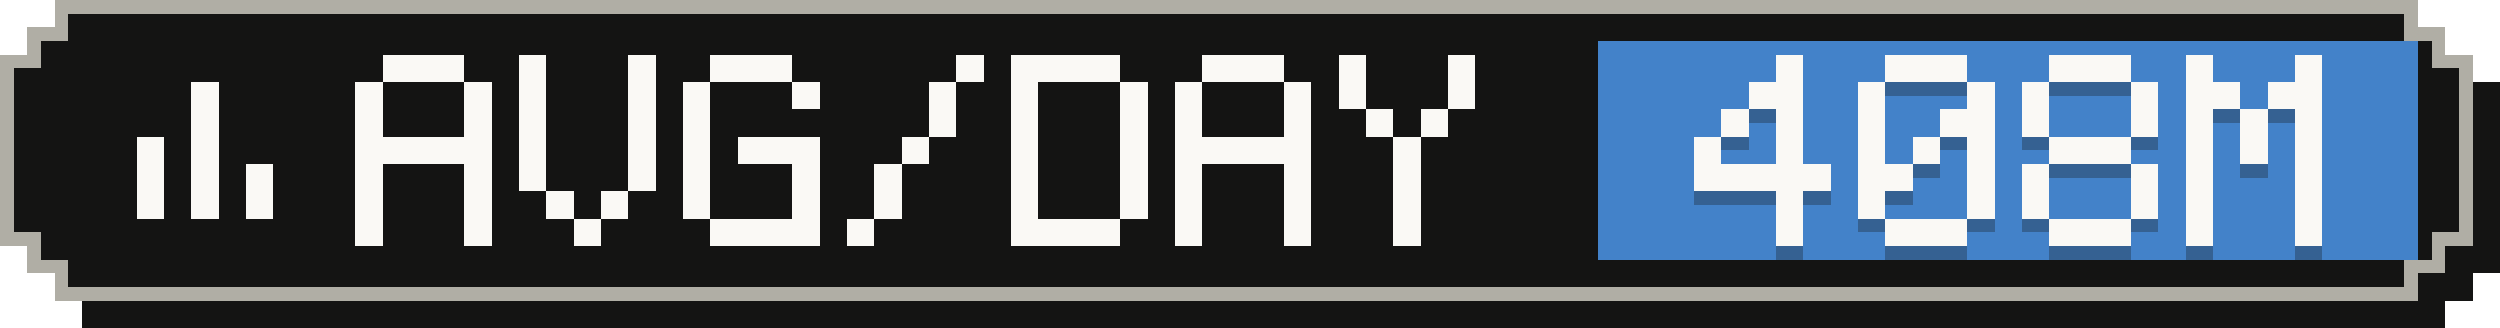
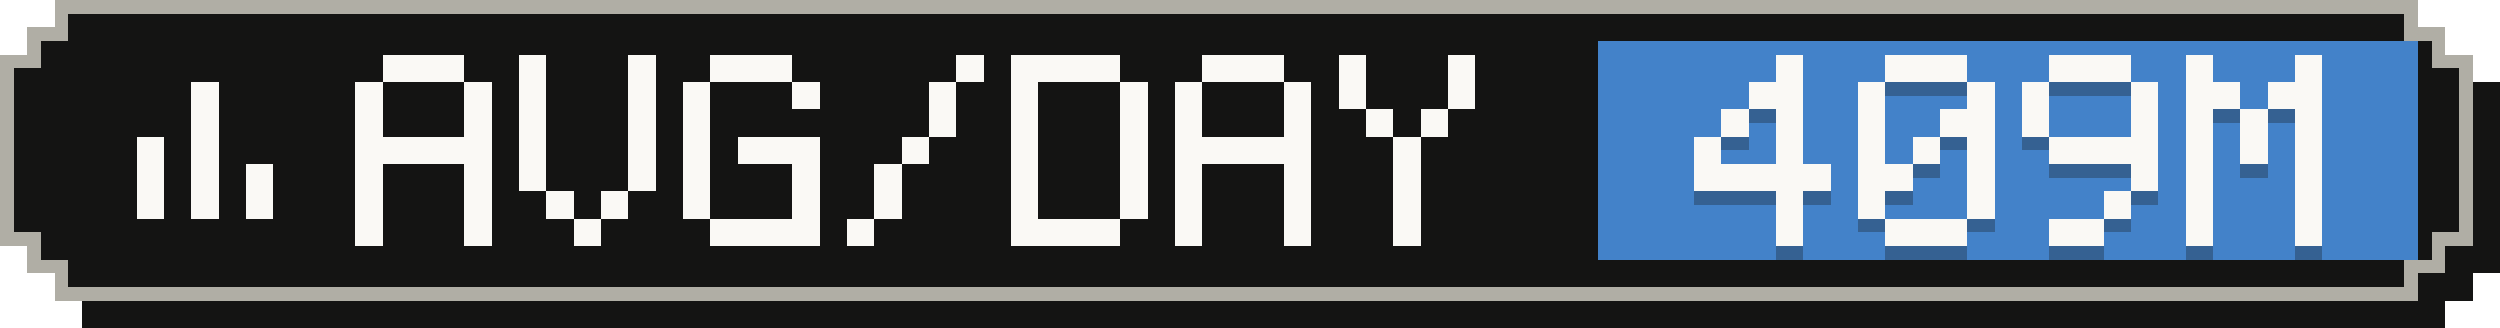
- <svg xmlns="http://www.w3.org/2000/svg" width="183" height="24" viewBox="0 0 183 24" role="img" aria-label="Average tokens per active day: 408M">
+ <svg xmlns="http://www.w3.org/2000/svg" width="183" height="24" viewBox="0 0 183 24" role="img" aria-label="Average tokens per active day: 409M">
  <g shape-rendering="crispEdges">
    <path fill="#141413" d="M6,2 H179 V4 H181 V6 H183 V20 H181 V22 H179 V24 H6 V22 H4 V20 H2 V6 H4 V4 H6 Z" />
    <path fill="#b0aea5" d="M4,0 H177 V2 H179 V4 H181 V18 H179 V20 H177 V22 H4 V20 H2 V18 H0 V4 H2 V2 H4 Z" />
    <path fill="#141413" d="M5,1 H176 V3 H178 V5 H180 V17 H178 V19 H176 V21 H5 V19 H3 V17 H1 V5 H3 V3 H5 Z" />
    <rect fill="#4382c9" x="117" y="3" width="60" height="16" />
    <g fill="#faf9f5">
      <rect x="14" y="6" width="2" height="2" />
      <rect x="14" y="8" width="2" height="2" />
      <rect x="10" y="10" width="2" height="2" />
      <rect x="14" y="10" width="2" height="2" />
      <rect x="10" y="12" width="2" height="2" />
      <rect x="14" y="12" width="2" height="2" />
      <rect x="18" y="12" width="2" height="2" />
      <rect x="10" y="14" width="2" height="2" />
      <rect x="14" y="14" width="2" height="2" />
      <rect x="18" y="14" width="2" height="2" />
    </g>
    <g fill="#faf9f5">
      <rect x="28" y="4" width="6" height="2" />
      <rect x="26" y="6" width="2" height="2" />
      <rect x="34" y="6" width="2" height="2" />
      <rect x="26" y="8" width="2" height="2" />
      <rect x="34" y="8" width="2" height="2" />
      <rect x="26" y="10" width="10" height="2" />
      <rect x="26" y="12" width="2" height="2" />
      <rect x="34" y="12" width="2" height="2" />
      <rect x="26" y="14" width="2" height="2" />
      <rect x="34" y="14" width="2" height="2" />
      <rect x="26" y="16" width="2" height="2" />
      <rect x="34" y="16" width="2" height="2" />
      <rect x="38" y="4" width="2" height="2" />
      <rect x="46" y="4" width="2" height="2" />
      <rect x="38" y="6" width="2" height="2" />
      <rect x="46" y="6" width="2" height="2" />
      <rect x="38" y="8" width="2" height="2" />
      <rect x="46" y="8" width="2" height="2" />
      <rect x="38" y="10" width="2" height="2" />
      <rect x="46" y="10" width="2" height="2" />
      <rect x="38" y="12" width="2" height="2" />
      <rect x="46" y="12" width="2" height="2" />
      <rect x="40" y="14" width="2" height="2" />
      <rect x="44" y="14" width="2" height="2" />
      <rect x="42" y="16" width="2" height="2" />
      <rect x="52" y="4" width="6" height="2" />
      <rect x="50" y="6" width="2" height="2" />
      <rect x="58" y="6" width="2" height="2" />
      <rect x="50" y="8" width="2" height="2" />
      <rect x="50" y="10" width="2" height="2" />
      <rect x="54" y="10" width="6" height="2" />
      <rect x="50" y="12" width="2" height="2" />
      <rect x="58" y="12" width="2" height="2" />
      <rect x="50" y="14" width="2" height="2" />
      <rect x="58" y="14" width="2" height="2" />
      <rect x="52" y="16" width="8" height="2" />
      <rect x="70" y="4" width="2" height="2" />
      <rect x="68" y="6" width="2" height="2" />
      <rect x="68" y="8" width="2" height="2" />
      <rect x="66" y="10" width="2" height="2" />
      <rect x="64" y="12" width="2" height="2" />
      <rect x="64" y="14" width="2" height="2" />
      <rect x="62" y="16" width="2" height="2" />
      <rect x="74" y="4" width="8" height="2" />
      <rect x="74" y="6" width="2" height="2" />
      <rect x="82" y="6" width="2" height="2" />
      <rect x="74" y="8" width="2" height="2" />
      <rect x="82" y="8" width="2" height="2" />
      <rect x="74" y="10" width="2" height="2" />
      <rect x="82" y="10" width="2" height="2" />
      <rect x="74" y="12" width="2" height="2" />
      <rect x="82" y="12" width="2" height="2" />
      <rect x="74" y="14" width="2" height="2" />
      <rect x="82" y="14" width="2" height="2" />
      <rect x="74" y="16" width="8" height="2" />
      <rect x="88" y="4" width="6" height="2" />
      <rect x="86" y="6" width="2" height="2" />
      <rect x="94" y="6" width="2" height="2" />
      <rect x="86" y="8" width="2" height="2" />
      <rect x="94" y="8" width="2" height="2" />
      <rect x="86" y="10" width="10" height="2" />
      <rect x="86" y="12" width="2" height="2" />
      <rect x="94" y="12" width="2" height="2" />
      <rect x="86" y="14" width="2" height="2" />
      <rect x="94" y="14" width="2" height="2" />
      <rect x="86" y="16" width="2" height="2" />
      <rect x="94" y="16" width="2" height="2" />
      <rect x="98" y="4" width="2" height="2" />
      <rect x="106" y="4" width="2" height="2" />
      <rect x="98" y="6" width="2" height="2" />
      <rect x="106" y="6" width="2" height="2" />
      <rect x="100" y="8" width="2" height="2" />
      <rect x="104" y="8" width="2" height="2" />
      <rect x="102" y="10" width="2" height="2" />
      <rect x="102" y="12" width="2" height="2" />
      <rect x="102" y="14" width="2" height="2" />
      <rect x="102" y="16" width="2" height="2" />
    </g>
    <g fill="#141413" fill-opacity=".3">
      <rect x="130" y="5" width="2" height="2" />
      <rect x="128" y="7" width="4" height="2" />
      <rect x="126" y="9" width="2" height="2" />
      <rect x="130" y="9" width="2" height="2" />
      <rect x="124" y="11" width="2" height="2" />
      <rect x="130" y="11" width="2" height="2" />
      <rect x="124" y="13" width="10" height="2" />
      <rect x="130" y="15" width="2" height="2" />
      <rect x="130" y="17" width="2" height="2" />
      <rect x="138" y="5" width="6" height="2" />
      <rect x="136" y="7" width="2" height="2" />
      <rect x="144" y="7" width="2" height="2" />
      <rect x="136" y="9" width="2" height="2" />
      <rect x="142" y="9" width="4" height="2" />
      <rect x="136" y="11" width="2" height="2" />
      <rect x="140" y="11" width="2" height="2" />
      <rect x="144" y="11" width="2" height="2" />
      <rect x="136" y="13" width="4" height="2" />
      <rect x="144" y="13" width="2" height="2" />
      <rect x="136" y="15" width="2" height="2" />
      <rect x="144" y="15" width="2" height="2" />
      <rect x="138" y="17" width="6" height="2" />
      <rect x="150" y="5" width="6" height="2" />
      <rect x="148" y="7" width="2" height="2" />
      <rect x="156" y="7" width="2" height="2" />
      <rect x="148" y="9" width="2" height="2" />
      <rect x="156" y="9" width="2" height="2" />
-       <rect x="150" y="11" width="6" height="2" />
-       <rect x="148" y="13" width="2" height="2" />
+       <rect x="150" y="11" width="8" height="2" />
      <rect x="156" y="13" width="2" height="2" />
-       <rect x="148" y="15" width="2" height="2" />
-       <rect x="156" y="15" width="2" height="2" />
-       <rect x="150" y="17" width="6" height="2" />
+       <rect x="154" y="15" width="2" height="2" />
+       <rect x="150" y="17" width="4" height="2" />
      <rect x="160" y="5" width="2" height="2" />
      <rect x="168" y="5" width="2" height="2" />
      <rect x="160" y="7" width="4" height="2" />
      <rect x="166" y="7" width="4" height="2" />
      <rect x="160" y="9" width="2" height="2" />
      <rect x="164" y="9" width="2" height="2" />
      <rect x="168" y="9" width="2" height="2" />
      <rect x="160" y="11" width="2" height="2" />
      <rect x="164" y="11" width="2" height="2" />
      <rect x="168" y="11" width="2" height="2" />
      <rect x="160" y="13" width="2" height="2" />
      <rect x="168" y="13" width="2" height="2" />
      <rect x="160" y="15" width="2" height="2" />
      <rect x="168" y="15" width="2" height="2" />
      <rect x="160" y="17" width="2" height="2" />
      <rect x="168" y="17" width="2" height="2" />
    </g>
    <g fill="#faf9f5">
      <rect x="130" y="4" width="2" height="2" />
      <rect x="128" y="6" width="4" height="2" />
      <rect x="126" y="8" width="2" height="2" />
      <rect x="130" y="8" width="2" height="2" />
      <rect x="124" y="10" width="2" height="2" />
      <rect x="130" y="10" width="2" height="2" />
      <rect x="124" y="12" width="10" height="2" />
      <rect x="130" y="14" width="2" height="2" />
      <rect x="130" y="16" width="2" height="2" />
      <rect x="138" y="4" width="6" height="2" />
      <rect x="136" y="6" width="2" height="2" />
      <rect x="144" y="6" width="2" height="2" />
      <rect x="136" y="8" width="2" height="2" />
      <rect x="142" y="8" width="4" height="2" />
      <rect x="136" y="10" width="2" height="2" />
      <rect x="140" y="10" width="2" height="2" />
      <rect x="144" y="10" width="2" height="2" />
      <rect x="136" y="12" width="4" height="2" />
      <rect x="144" y="12" width="2" height="2" />
      <rect x="136" y="14" width="2" height="2" />
      <rect x="144" y="14" width="2" height="2" />
      <rect x="138" y="16" width="6" height="2" />
      <rect x="150" y="4" width="6" height="2" />
      <rect x="148" y="6" width="2" height="2" />
      <rect x="156" y="6" width="2" height="2" />
      <rect x="148" y="8" width="2" height="2" />
      <rect x="156" y="8" width="2" height="2" />
-       <rect x="150" y="10" width="6" height="2" />
-       <rect x="148" y="12" width="2" height="2" />
+       <rect x="150" y="10" width="8" height="2" />
      <rect x="156" y="12" width="2" height="2" />
-       <rect x="148" y="14" width="2" height="2" />
-       <rect x="156" y="14" width="2" height="2" />
-       <rect x="150" y="16" width="6" height="2" />
+       <rect x="154" y="14" width="2" height="2" />
+       <rect x="150" y="16" width="4" height="2" />
      <rect x="160" y="4" width="2" height="2" />
      <rect x="168" y="4" width="2" height="2" />
      <rect x="160" y="6" width="4" height="2" />
      <rect x="166" y="6" width="4" height="2" />
      <rect x="160" y="8" width="2" height="2" />
      <rect x="164" y="8" width="2" height="2" />
      <rect x="168" y="8" width="2" height="2" />
      <rect x="160" y="10" width="2" height="2" />
      <rect x="164" y="10" width="2" height="2" />
      <rect x="168" y="10" width="2" height="2" />
      <rect x="160" y="12" width="2" height="2" />
      <rect x="168" y="12" width="2" height="2" />
      <rect x="160" y="14" width="2" height="2" />
      <rect x="168" y="14" width="2" height="2" />
      <rect x="160" y="16" width="2" height="2" />
      <rect x="168" y="16" width="2" height="2" />
    </g>
  </g>
</svg>
